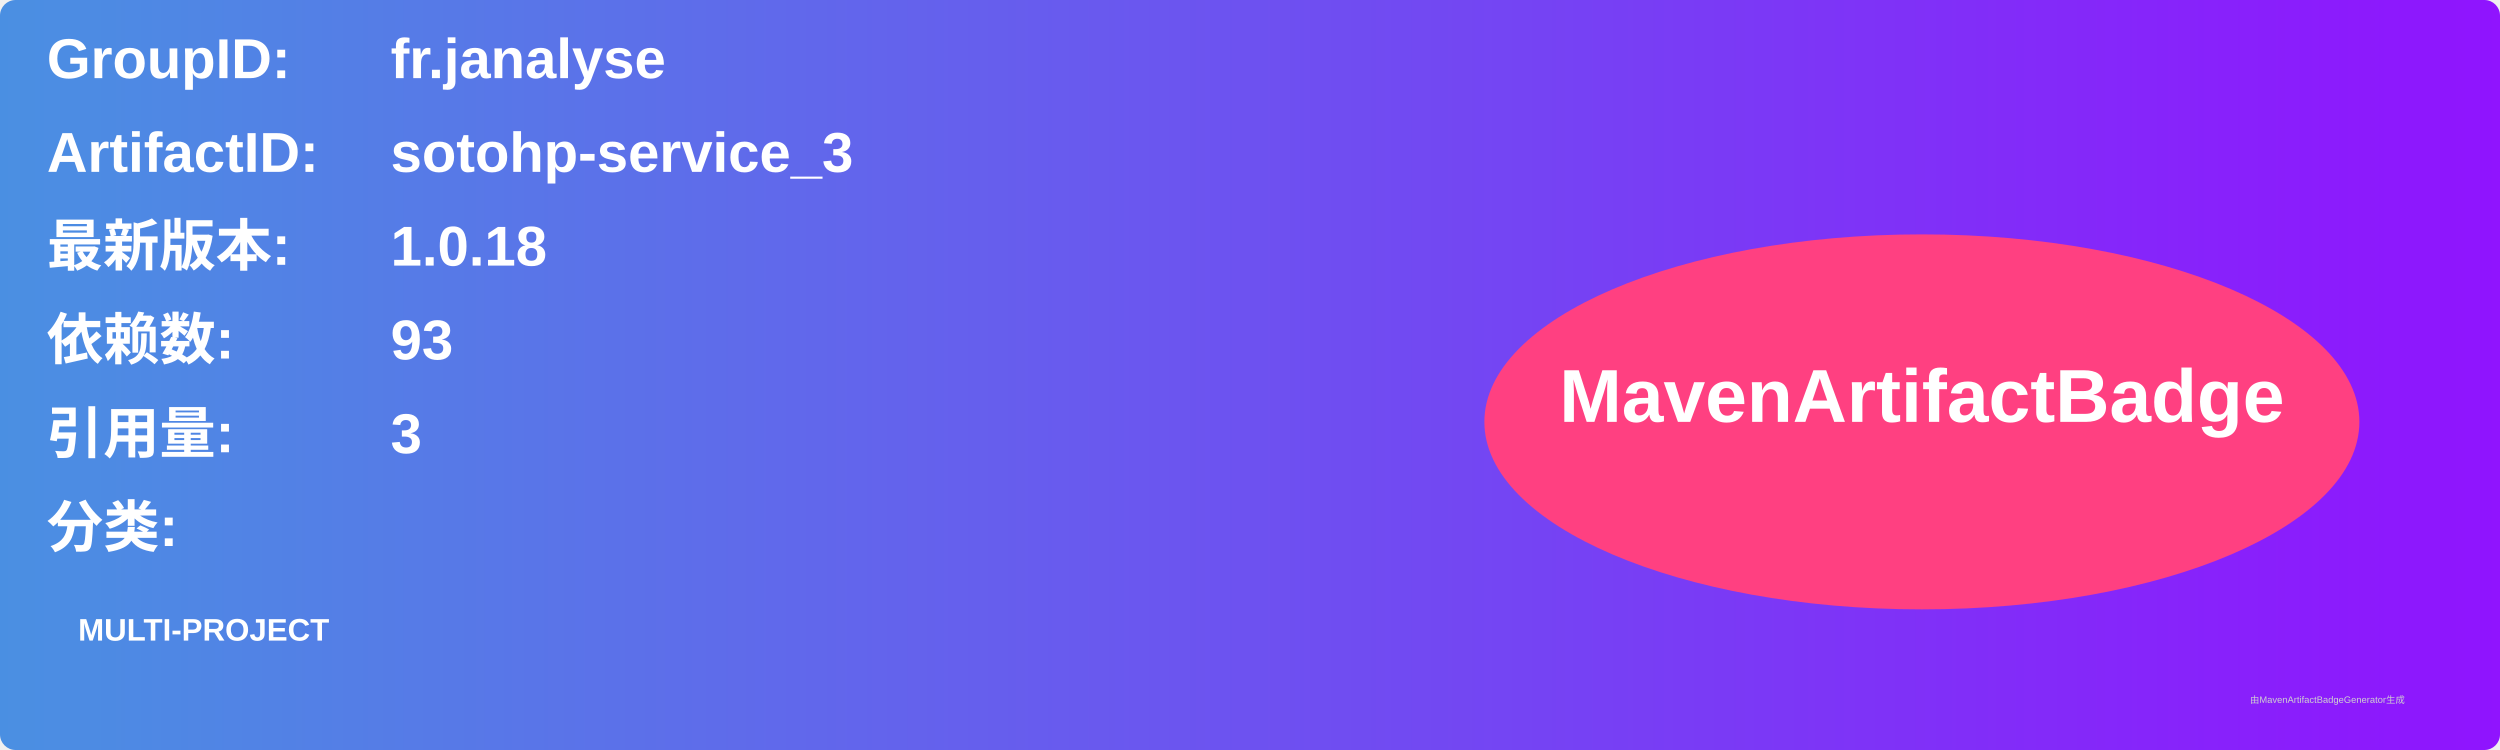
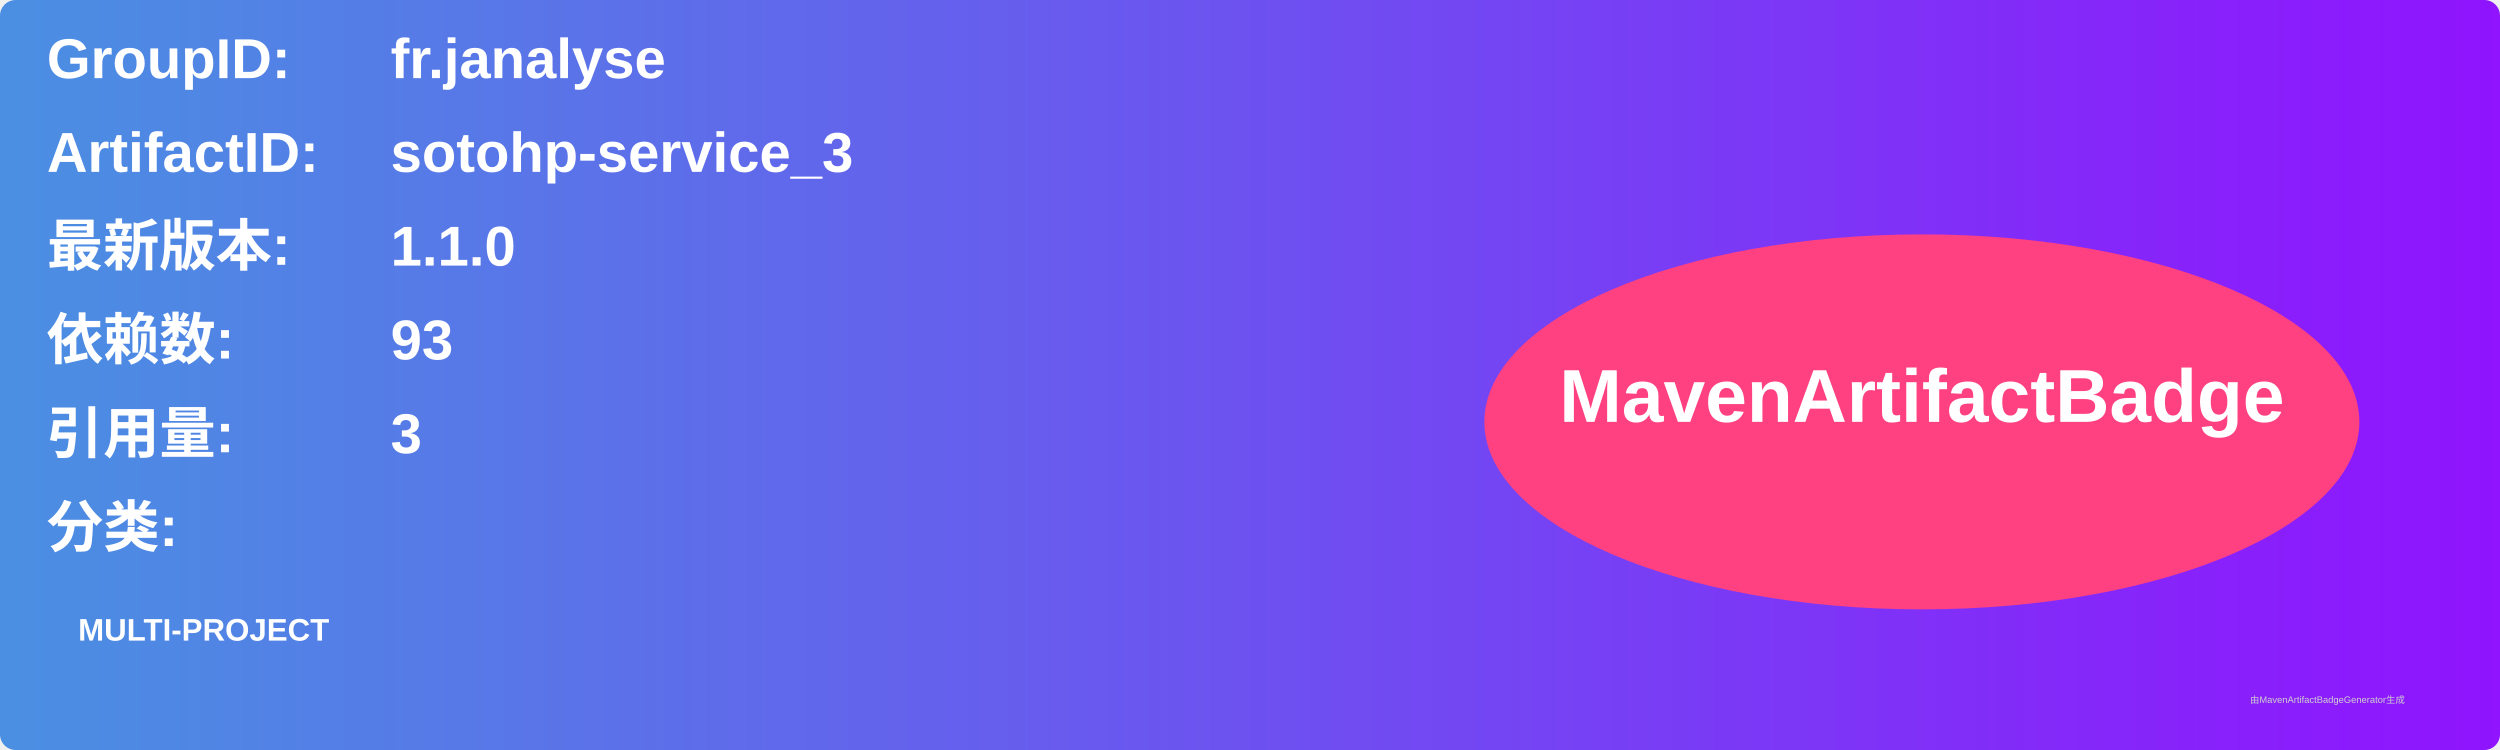
<svg xmlns="http://www.w3.org/2000/svg" width="800" height="240" viewBox="0 0 800 240">
  <linearGradient id="grad" x1="0%" y1="0%" x2="100%" y2="0%">
    <stop offset="0%" stop-color="#4a90e2" />
    <stop offset="100%" stop-color="#9013fe" />
  </linearGradient>
  <rect width="100%" height="100%" rx="5" ry="5" fill="url(#grad)" />
  <g transform="translate(15, 15)">
    <text x="0" y="10" font-family="Arial" font-size="18" fill="white" font-weight="bold" width="260">GroupID:</text>
    <text x="110" y="10" font-family="Arial" font-size="18" fill="white" font-weight="bold" width="460">fr.janalyse</text>
    <text x="0" y="40" font-family="Arial" font-size="18" fill="white" font-weight="bold" width="260">ArtifactID:</text>
    <text x="110" y="40" font-family="Arial" font-size="18" fill="white" font-weight="bold" width="460">sotohp-service_3</text>
    <text x="0" y="70" font-family="Arial" font-size="18" fill="white" font-weight="bold">最新版本:</text>
    <text x="110" y="70" font-family="Arial" font-size="18" fill="white" font-weight="bold">
-       <tspan font-weight="bold">1.0.18</tspan>
+       <tspan font-weight="bold">1.1.0</tspan>
    </text>
    <text x="0" y="100" font-family="Arial" font-size="18" fill="white" font-weight="bold">依赖数: </text>
    <text x="110" y="100" font-family="Arial" font-size="18" fill="white">
      <tspan font-weight="bold">93</tspan>
    </text>
    <text x="0" y="130" font-family="Arial" font-size="18" fill="white" font-weight="bold">引用量: </text>
    <text x="110" y="130" font-family="Arial" font-size="18" fill="white">
      <tspan font-weight="bold">3</tspan>
    </text>
    <text x="0" y="160" font-family="Arial" font-size="18" fill="white" font-weight="bold">分类:</text>
    <text x="10" y="190" font-family="Arial" font-size="10" fill="white">
      <tspan font-weight="bold">MULTI-PROJECT</tspan>
    </text>
    <ellipse cx="600" cy="120" rx="140" ry="60" fill="#ff4081" />
    <text x="600" y="120" text-anchor="middle" font-family="Arial" font-size="24" fill="white" font-weight="bold">MavenArtifactBadge</text>
  </g>
  <text x="720" y="225" font-family="Arial" font-size="3" fill="#d0d0d0">由MavenArtifactBadgeGenerator生成</text>
</svg>
